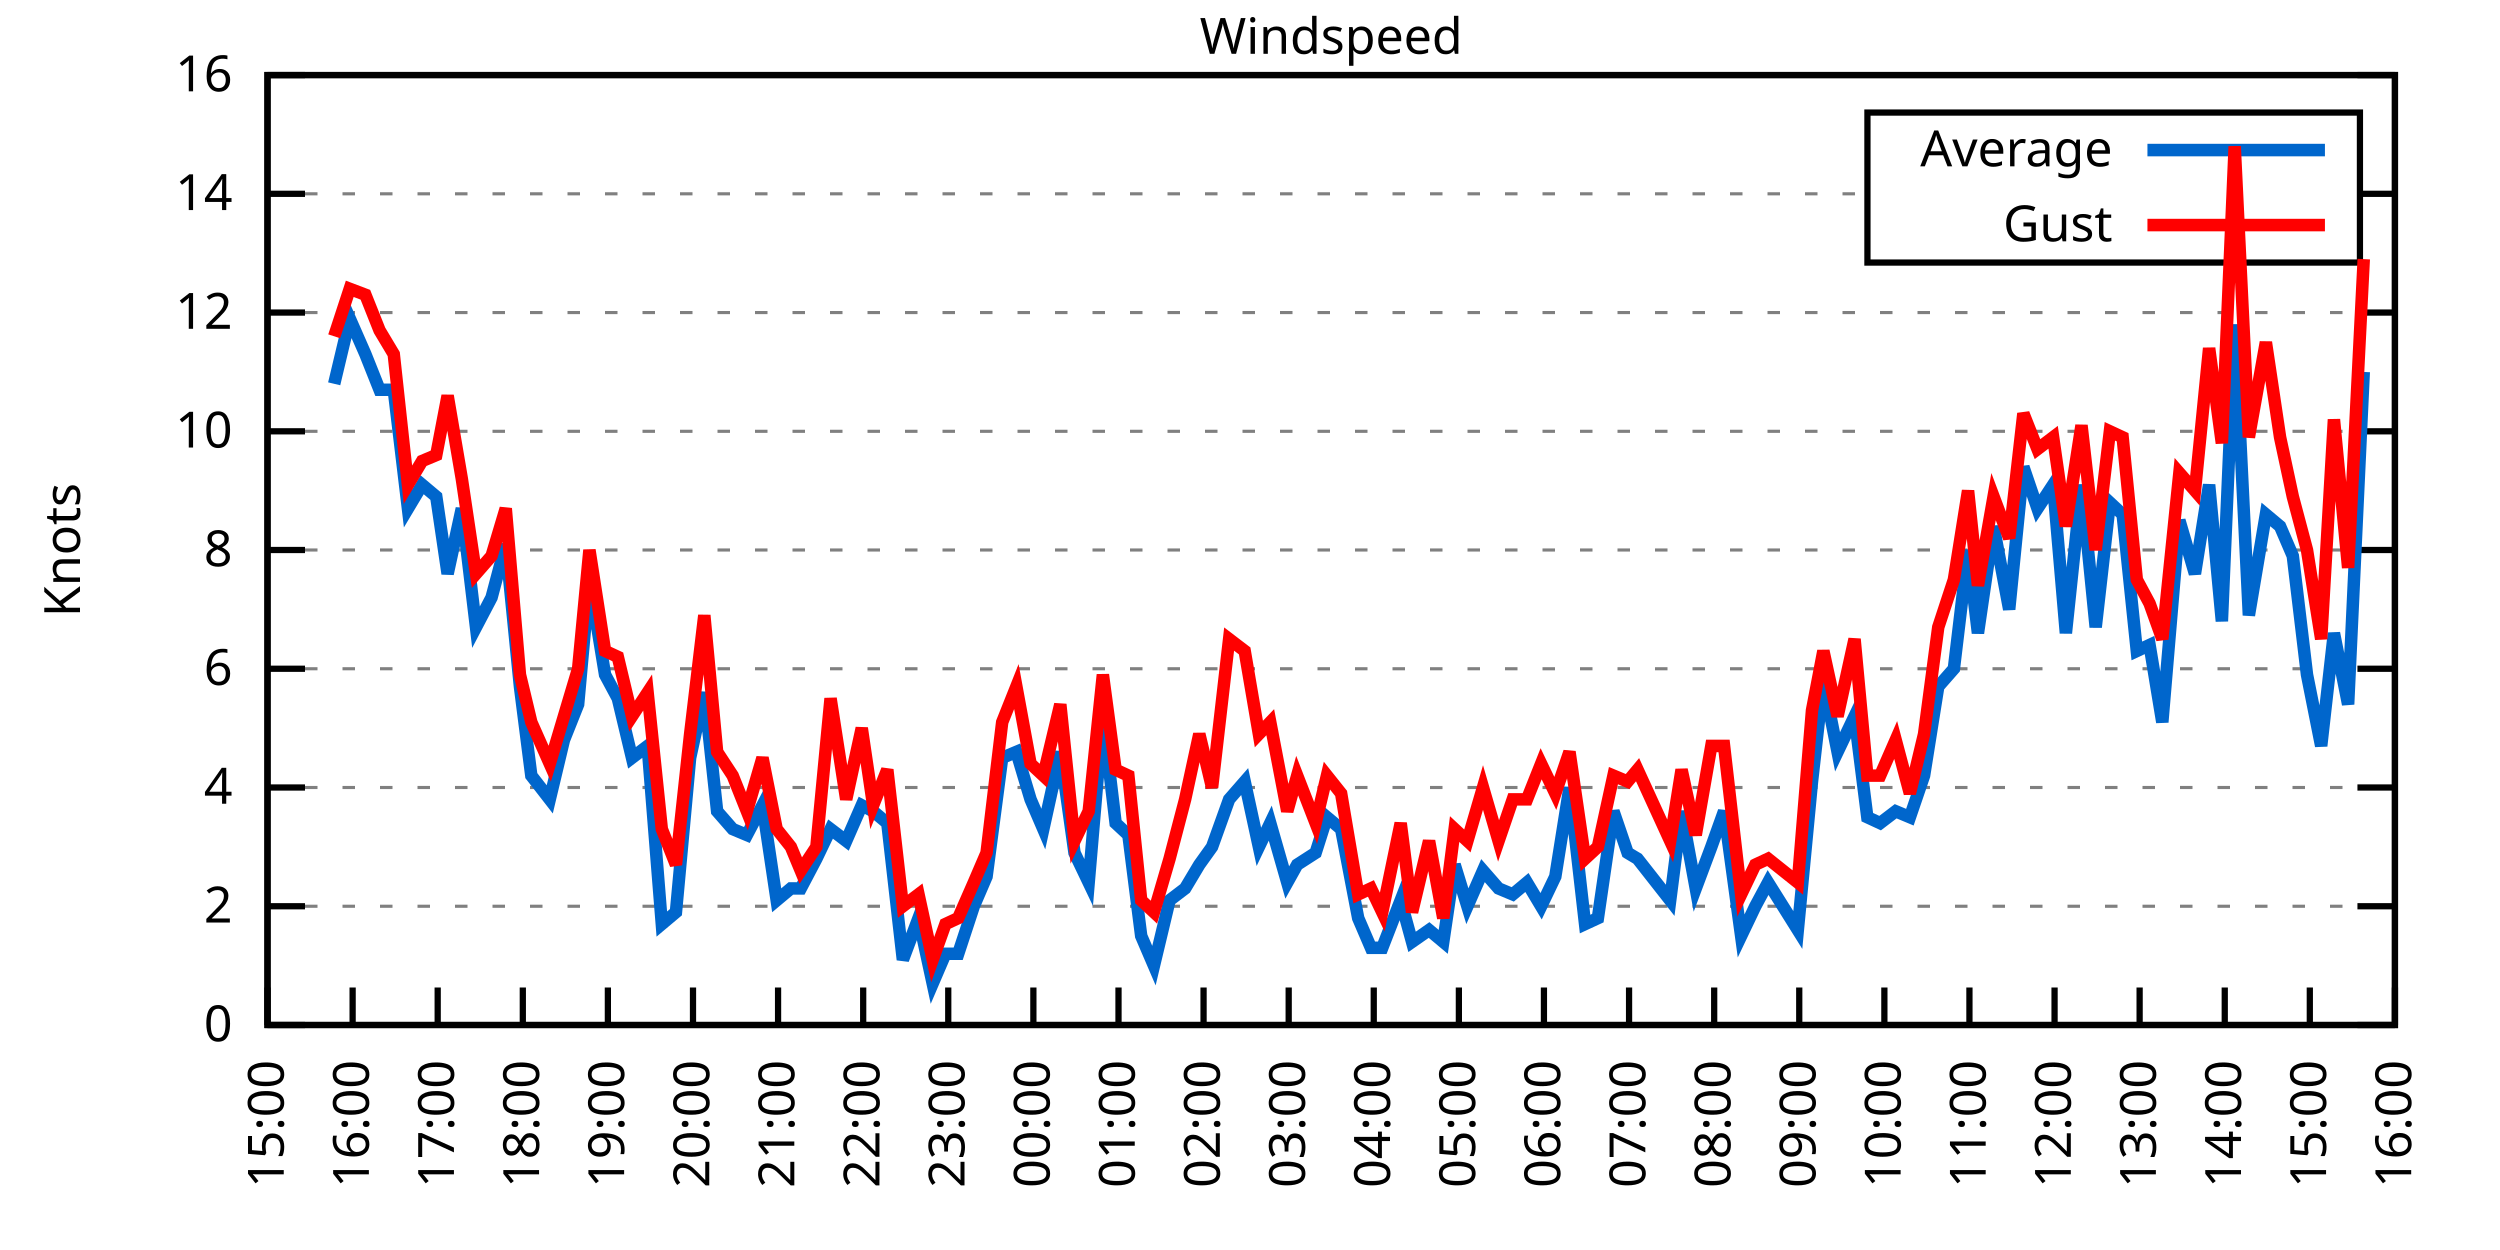
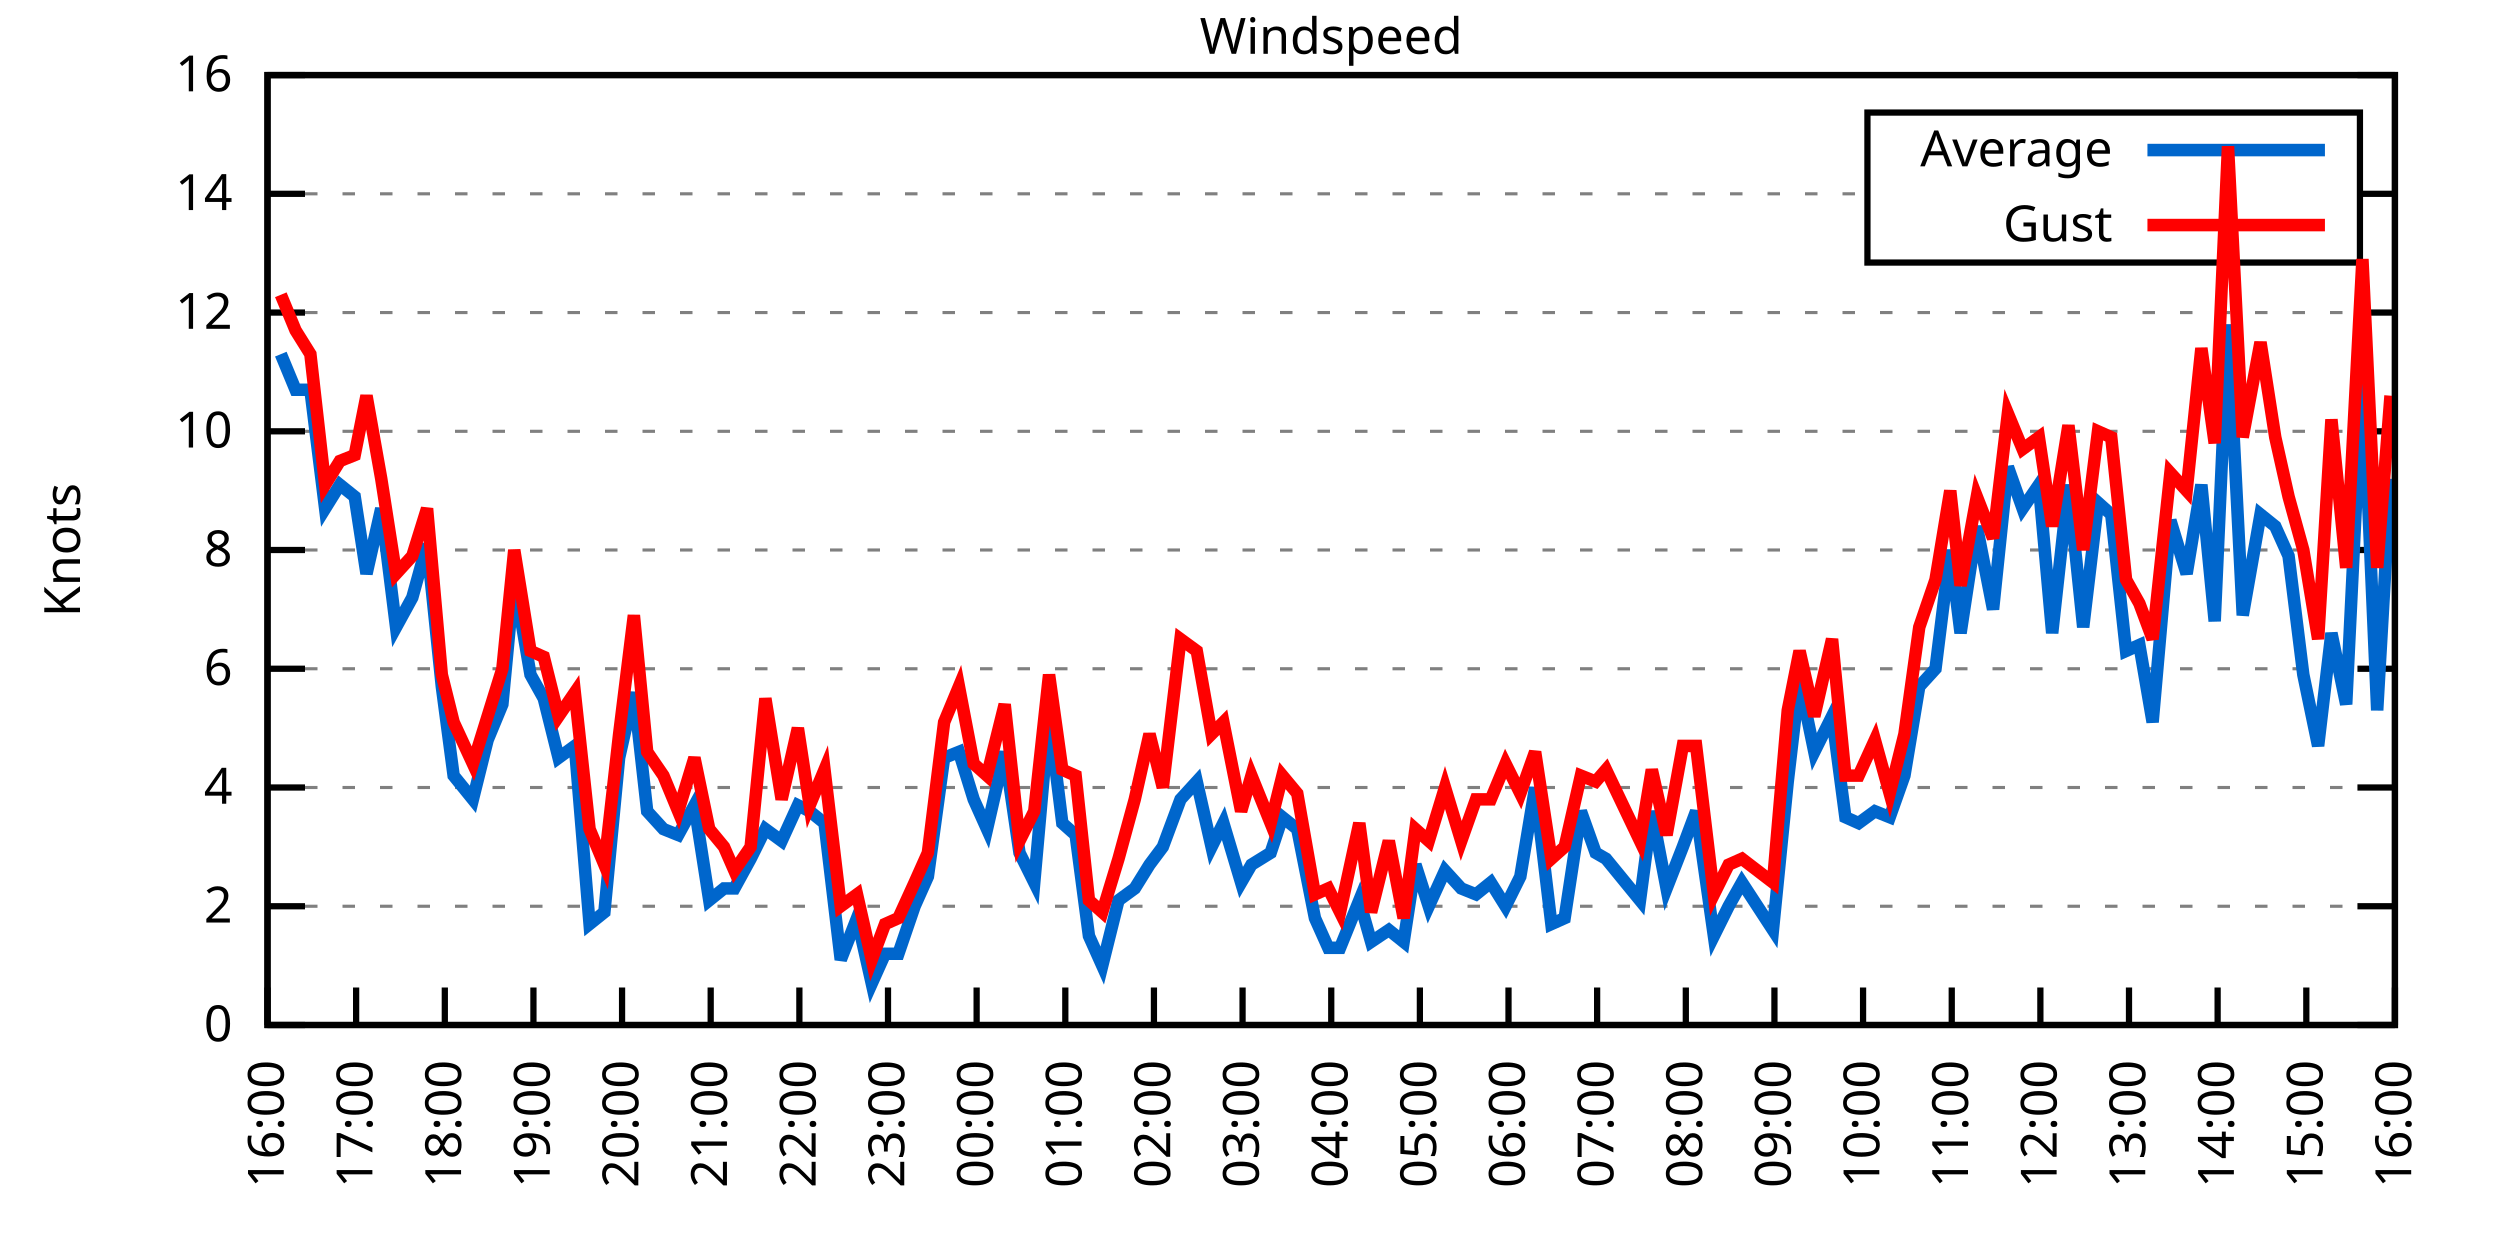
<svg xmlns="http://www.w3.org/2000/svg" xmlns:xlink="http://www.w3.org/1999/xlink" width="400" height="200" viewBox="0 0 400 200">
  <g id="gnuplot_canvas">
    <rect x="0" y="0" width="400" height="200" fill="none" />
    <defs>
      <circle id="gpDot" r="0.5" stroke-width="0.5" stroke="currentColor" />
      <path id="gpPt0" stroke-width="0.333" stroke="currentColor" d="M-1,0 h2 M0,-1 v2" />
      <path id="gpPt1" stroke-width="0.333" stroke="currentColor" d="M-1,-1 L1,1 M1,-1 L-1,1" />
      <path id="gpPt2" stroke-width="0.333" stroke="currentColor" d="M-1,0 L1,0 M0,-1 L0,1 M-1,-1 L1,1 M-1,1 L1,-1" />
      <rect id="gpPt3" stroke-width="0.333" stroke="currentColor" x="-1" y="-1" width="2" height="2" />
      <rect id="gpPt4" stroke-width="0.333" stroke="currentColor" fill="currentColor" x="-1" y="-1" width="2" height="2" />
      <circle id="gpPt5" stroke-width="0.333" stroke="currentColor" cx="0" cy="0" r="1" />
      <use xlink:href="#gpPt5" id="gpPt6" fill="currentColor" stroke="none" />
      <path id="gpPt7" stroke-width="0.333" stroke="currentColor" d="M0,-1.33 L-1.33,0.67 L1.33,0.67 z" />
      <use xlink:href="#gpPt7" id="gpPt8" fill="currentColor" stroke="none" />
      <use xlink:href="#gpPt7" id="gpPt9" stroke="currentColor" transform="rotate(180)" />
      <use xlink:href="#gpPt9" id="gpPt10" fill="currentColor" stroke="none" />
      <use xlink:href="#gpPt3" id="gpPt11" stroke="currentColor" transform="rotate(45)" />
      <use xlink:href="#gpPt11" id="gpPt12" fill="currentColor" stroke="none" />
      <path id="gpPt13" stroke-width="0.333" stroke="currentColor" d="M0,1.330 L1.265,0.411 L0.782,-1.067 L-0.782,-1.076 L-1.265,0.411 z" />
      <use xlink:href="#gpPt13" id="gpPt14" fill="currentColor" stroke="none" />
      <filter id="textbox" filterUnits="objectBoundingBox" x="0" y="0" height="1" width="1">
        <feFlood flood-color="white" flood-opacity="1" result="bgnd" />
        <feComposite in="SourceGraphic" in2="bgnd" operator="atop" />
      </filter>
      <filter id="greybox" filterUnits="objectBoundingBox" x="0" y="0" height="1" width="1">
        <feFlood flood-color="lightgrey" flood-opacity="1" result="grey" />
        <feComposite in="SourceGraphic" in2="grey" operator="atop" />
      </filter>
    </defs>
    <g fill="none" color="white" stroke="currentColor" stroke-width="1.00" stroke-linecap="butt" stroke-linejoin="miter">
</g>
    <g fill="none" color="black" stroke="currentColor" stroke-width="1.00" stroke-linecap="butt" stroke-linejoin="miter">
      <g stroke="none" shape-rendering="crispEdges">
        <polygon fill="rgb(255, 255, 255)" points="42.80,164.00 383.18,164.00 383.18,12.02 42.80,12.02 " />
      </g>
    </g>
    <g fill="none" color="black" stroke="currentColor" stroke-width="1.00" stroke-linecap="butt" stroke-linejoin="miter">
</g>
    <g fill="none" color="black" stroke="black" stroke-width="0.50" stroke-linecap="butt" stroke-linejoin="miter">
</g>
    <g fill="none" color="gray" stroke="currentColor" stroke-width="0.50" stroke-linecap="butt" stroke-linejoin="miter">
      <path stroke="gray" stroke-dasharray="2,4" class="gridline" d="M42.80,164.00 L383.19,164.00  " />
    </g>
    <g fill="none" color="gray" stroke="gray" stroke-width="1.00" stroke-linecap="butt" stroke-linejoin="miter">
</g>
    <g fill="none" color="black" stroke="currentColor" stroke-width="1.00" stroke-linecap="butt" stroke-linejoin="miter">
      <path stroke="black" d="M42.80,164.00 L48.80,164.00 M383.19,164.00 L377.19,164.00  " />
      <g transform="translate(37.20,166.60)" stroke="none" fill="black" font-family="Sans" font-size="8.00" text-anchor="end">
        <text>
          <tspan font-family="Sans"> 0</tspan>
        </text>
      </g>
    </g>
    <g fill="none" color="black" stroke="currentColor" stroke-width="1.00" stroke-linecap="butt" stroke-linejoin="miter">
</g>
    <g fill="none" color="black" stroke="black" stroke-width="0.50" stroke-linecap="butt" stroke-linejoin="miter">
</g>
    <g fill="none" color="gray" stroke="currentColor" stroke-width="0.50" stroke-linecap="butt" stroke-linejoin="miter">
      <path stroke="gray" stroke-dasharray="2,4" class="gridline" d="M42.80,145.00 L383.19,145.00  " />
    </g>
    <g fill="none" color="gray" stroke="gray" stroke-width="1.00" stroke-linecap="butt" stroke-linejoin="miter">
</g>
    <g fill="none" color="black" stroke="currentColor" stroke-width="1.00" stroke-linecap="butt" stroke-linejoin="miter">
      <path stroke="black" d="M42.80,145.00 L48.80,145.00 M383.19,145.00 L377.19,145.00  " />
      <g transform="translate(37.20,147.60)" stroke="none" fill="black" font-family="Sans" font-size="8.00" text-anchor="end">
        <text>
          <tspan font-family="Sans"> 2</tspan>
        </text>
      </g>
    </g>
    <g fill="none" color="black" stroke="currentColor" stroke-width="1.00" stroke-linecap="butt" stroke-linejoin="miter">
</g>
    <g fill="none" color="black" stroke="black" stroke-width="0.50" stroke-linecap="butt" stroke-linejoin="miter">
</g>
    <g fill="none" color="gray" stroke="currentColor" stroke-width="0.50" stroke-linecap="butt" stroke-linejoin="miter">
      <path stroke="gray" stroke-dasharray="2,4" class="gridline" d="M42.80,126.00 L383.19,126.00  " />
    </g>
    <g fill="none" color="gray" stroke="gray" stroke-width="1.00" stroke-linecap="butt" stroke-linejoin="miter">
</g>
    <g fill="none" color="black" stroke="currentColor" stroke-width="1.00" stroke-linecap="butt" stroke-linejoin="miter">
      <path stroke="black" d="M42.80,126.00 L48.80,126.00 M383.19,126.00 L377.19,126.00  " />
      <g transform="translate(37.20,128.60)" stroke="none" fill="black" font-family="Sans" font-size="8.00" text-anchor="end">
        <text>
          <tspan font-family="Sans"> 4</tspan>
        </text>
      </g>
    </g>
    <g fill="none" color="black" stroke="currentColor" stroke-width="1.00" stroke-linecap="butt" stroke-linejoin="miter">
</g>
    <g fill="none" color="black" stroke="black" stroke-width="0.50" stroke-linecap="butt" stroke-linejoin="miter">
</g>
    <g fill="none" color="gray" stroke="currentColor" stroke-width="0.50" stroke-linecap="butt" stroke-linejoin="miter">
      <path stroke="gray" stroke-dasharray="2,4" class="gridline" d="M42.80,107.00 L383.19,107.00  " />
    </g>
    <g fill="none" color="gray" stroke="gray" stroke-width="1.00" stroke-linecap="butt" stroke-linejoin="miter">
</g>
    <g fill="none" color="black" stroke="currentColor" stroke-width="1.00" stroke-linecap="butt" stroke-linejoin="miter">
      <path stroke="black" d="M42.80,107.00 L48.80,107.00 M383.19,107.00 L377.19,107.00  " />
      <g transform="translate(37.20,109.60)" stroke="none" fill="black" font-family="Sans" font-size="8.00" text-anchor="end">
        <text>
          <tspan font-family="Sans"> 6</tspan>
        </text>
      </g>
    </g>
    <g fill="none" color="black" stroke="currentColor" stroke-width="1.00" stroke-linecap="butt" stroke-linejoin="miter">
</g>
    <g fill="none" color="black" stroke="black" stroke-width="0.50" stroke-linecap="butt" stroke-linejoin="miter">
</g>
    <g fill="none" color="gray" stroke="currentColor" stroke-width="0.50" stroke-linecap="butt" stroke-linejoin="miter">
      <path stroke="gray" stroke-dasharray="2,4" class="gridline" d="M42.80,88.00 L383.19,88.00  " />
    </g>
    <g fill="none" color="gray" stroke="gray" stroke-width="1.00" stroke-linecap="butt" stroke-linejoin="miter">
</g>
    <g fill="none" color="black" stroke="currentColor" stroke-width="1.00" stroke-linecap="butt" stroke-linejoin="miter">
      <path stroke="black" d="M42.80,88.00 L48.80,88.00 M383.19,88.00 L377.19,88.00  " />
      <g transform="translate(37.20,90.60)" stroke="none" fill="black" font-family="Sans" font-size="8.00" text-anchor="end">
        <text>
          <tspan font-family="Sans"> 8</tspan>
        </text>
      </g>
    </g>
    <g fill="none" color="black" stroke="currentColor" stroke-width="1.00" stroke-linecap="butt" stroke-linejoin="miter">
</g>
    <g fill="none" color="black" stroke="black" stroke-width="0.50" stroke-linecap="butt" stroke-linejoin="miter">
</g>
    <g fill="none" color="gray" stroke="currentColor" stroke-width="0.50" stroke-linecap="butt" stroke-linejoin="miter">
      <path stroke="gray" stroke-dasharray="2,4" class="gridline" d="M42.80,69.01 L383.19,69.01  " />
    </g>
    <g fill="none" color="gray" stroke="gray" stroke-width="1.00" stroke-linecap="butt" stroke-linejoin="miter">
</g>
    <g fill="none" color="black" stroke="currentColor" stroke-width="1.00" stroke-linecap="butt" stroke-linejoin="miter">
      <path stroke="black" d="M42.80,69.01 L48.80,69.01 M383.19,69.01 L377.19,69.01  " />
      <g transform="translate(37.20,71.61)" stroke="none" fill="black" font-family="Sans" font-size="8.00" text-anchor="end">
        <text>
          <tspan font-family="Sans"> 10</tspan>
        </text>
      </g>
    </g>
    <g fill="none" color="black" stroke="currentColor" stroke-width="1.00" stroke-linecap="butt" stroke-linejoin="miter">
</g>
    <g fill="none" color="black" stroke="black" stroke-width="0.50" stroke-linecap="butt" stroke-linejoin="miter">
</g>
    <g fill="none" color="gray" stroke="currentColor" stroke-width="0.50" stroke-linecap="butt" stroke-linejoin="miter">
      <path stroke="gray" stroke-dasharray="2,4" class="gridline" d="M42.80,50.01 L383.19,50.01  " />
    </g>
    <g fill="none" color="gray" stroke="gray" stroke-width="1.00" stroke-linecap="butt" stroke-linejoin="miter">
</g>
    <g fill="none" color="black" stroke="currentColor" stroke-width="1.00" stroke-linecap="butt" stroke-linejoin="miter">
      <path stroke="black" d="M42.80,50.01 L48.80,50.01 M383.19,50.01 L377.19,50.01  " />
      <g transform="translate(37.20,52.61)" stroke="none" fill="black" font-family="Sans" font-size="8.00" text-anchor="end">
        <text>
          <tspan font-family="Sans"> 12</tspan>
        </text>
      </g>
    </g>
    <g fill="none" color="black" stroke="currentColor" stroke-width="1.00" stroke-linecap="butt" stroke-linejoin="miter">
</g>
    <g fill="none" color="black" stroke="black" stroke-width="0.50" stroke-linecap="butt" stroke-linejoin="miter">
</g>
    <g fill="none" color="gray" stroke="currentColor" stroke-width="0.50" stroke-linecap="butt" stroke-linejoin="miter">
      <path stroke="gray" stroke-dasharray="2,4" class="gridline" d="M42.80,31.01 L298.79,31.01 M377.59,31.01 L383.19,31.01  " />
    </g>
    <g fill="none" color="gray" stroke="gray" stroke-width="1.00" stroke-linecap="butt" stroke-linejoin="miter">
</g>
    <g fill="none" color="black" stroke="currentColor" stroke-width="1.00" stroke-linecap="butt" stroke-linejoin="miter">
      <path stroke="black" d="M42.80,31.01 L48.80,31.01 M383.19,31.01 L377.19,31.01  " />
      <g transform="translate(37.20,33.61)" stroke="none" fill="black" font-family="Sans" font-size="8.00" text-anchor="end">
        <text>
          <tspan font-family="Sans"> 14</tspan>
        </text>
      </g>
    </g>
    <g fill="none" color="black" stroke="currentColor" stroke-width="1.00" stroke-linecap="butt" stroke-linejoin="miter">
</g>
    <g fill="none" color="black" stroke="black" stroke-width="0.50" stroke-linecap="butt" stroke-linejoin="miter">
</g>
    <g fill="none" color="gray" stroke="currentColor" stroke-width="0.50" stroke-linecap="butt" stroke-linejoin="miter">
      <path stroke="gray" stroke-dasharray="2,4" class="gridline" d="M42.80,12.01 L383.19,12.01  " />
    </g>
    <g fill="none" color="gray" stroke="gray" stroke-width="1.00" stroke-linecap="butt" stroke-linejoin="miter">
</g>
    <g fill="none" color="black" stroke="currentColor" stroke-width="1.00" stroke-linecap="butt" stroke-linejoin="miter">
      <path stroke="black" d="M42.80,12.01 L48.80,12.01 M383.19,12.01 L377.19,12.01  " />
      <g transform="translate(37.20,14.61)" stroke="none" fill="black" font-family="Sans" font-size="8.00" text-anchor="end">
        <text>
          <tspan font-family="Sans"> 16</tspan>
        </text>
      </g>
    </g>
    <g fill="none" color="black" stroke="currentColor" stroke-width="1.00" stroke-linecap="butt" stroke-linejoin="miter">
      <path stroke="black" d="M42.80,164.00 L42.80,158.00  " />
      <g transform="translate(45.40,169.60) rotate(270.00)" stroke="none" fill="black" font-family="Sans" font-size="8.00" text-anchor="end">
        <text>
-           <tspan font-family="Sans">15:00</tspan>
-         </text>
-       </g>
-     </g>
-     <g fill="none" color="black" stroke="currentColor" stroke-width="1.00" stroke-linecap="butt" stroke-linejoin="miter">
-       <path stroke="black" d="M56.42,164.00 L56.42,158.00  " />
-       <g transform="translate(59.02,169.60) rotate(270.00)" stroke="none" fill="black" font-family="Sans" font-size="8.00" text-anchor="end">
-         <text>
          <tspan font-family="Sans">16:00</tspan>
        </text>
      </g>
    </g>
    <g fill="none" color="black" stroke="currentColor" stroke-width="1.00" stroke-linecap="butt" stroke-linejoin="miter">
-       <path stroke="black" d="M70.03,164.00 L70.03,158.00  " />
-       <g transform="translate(72.63,169.60) rotate(270.00)" stroke="none" fill="black" font-family="Sans" font-size="8.00" text-anchor="end">
+       <path stroke="black" d="M56.98,164.00 L56.98,158.00  " />
+       <g transform="translate(59.58,169.60) rotate(270.00)" stroke="none" fill="black" font-family="Sans" font-size="8.00" text-anchor="end">
        <text>
          <tspan font-family="Sans">17:00</tspan>
        </text>
      </g>
    </g>
    <g fill="none" color="black" stroke="currentColor" stroke-width="1.00" stroke-linecap="butt" stroke-linejoin="miter">
-       <path stroke="black" d="M83.65,164.00 L83.65,158.00  " />
-       <g transform="translate(86.25,169.60) rotate(270.00)" stroke="none" fill="black" font-family="Sans" font-size="8.00" text-anchor="end">
+       <path stroke="black" d="M71.17,164.00 L71.17,158.00  " />
+       <g transform="translate(73.77,169.60) rotate(270.00)" stroke="none" fill="black" font-family="Sans" font-size="8.00" text-anchor="end">
        <text>
          <tspan font-family="Sans">18:00</tspan>
        </text>
      </g>
    </g>
    <g fill="none" color="black" stroke="currentColor" stroke-width="1.00" stroke-linecap="butt" stroke-linejoin="miter">
-       <path stroke="black" d="M97.26,164.00 L97.26,158.00  " />
-       <g transform="translate(99.86,169.60) rotate(270.00)" stroke="none" fill="black" font-family="Sans" font-size="8.00" text-anchor="end">
+       <path stroke="black" d="M85.35,164.00 L85.35,158.00  " />
+       <g transform="translate(87.95,169.60) rotate(270.00)" stroke="none" fill="black" font-family="Sans" font-size="8.00" text-anchor="end">
        <text>
          <tspan font-family="Sans">19:00</tspan>
        </text>
      </g>
    </g>
    <g fill="none" color="black" stroke="currentColor" stroke-width="1.00" stroke-linecap="butt" stroke-linejoin="miter">
-       <path stroke="black" d="M110.88,164.00 L110.88,158.00  " />
-       <g transform="translate(113.48,169.60) rotate(270.00)" stroke="none" fill="black" font-family="Sans" font-size="8.00" text-anchor="end">
+       <path stroke="black" d="M99.53,164.00 L99.53,158.00  " />
+       <g transform="translate(102.13,169.60) rotate(270.00)" stroke="none" fill="black" font-family="Sans" font-size="8.00" text-anchor="end">
        <text>
          <tspan font-family="Sans">20:00</tspan>
        </text>
      </g>
    </g>
    <g fill="none" color="black" stroke="currentColor" stroke-width="1.00" stroke-linecap="butt" stroke-linejoin="miter">
-       <path stroke="black" d="M124.49,164.00 L124.49,158.00  " />
-       <g transform="translate(127.09,169.60) rotate(270.00)" stroke="none" fill="black" font-family="Sans" font-size="8.00" text-anchor="end">
+       <path stroke="black" d="M113.71,164.00 L113.71,158.00  " />
+       <g transform="translate(116.31,169.60) rotate(270.00)" stroke="none" fill="black" font-family="Sans" font-size="8.00" text-anchor="end">
        <text>
          <tspan font-family="Sans">21:00</tspan>
        </text>
      </g>
    </g>
    <g fill="none" color="black" stroke="currentColor" stroke-width="1.00" stroke-linecap="butt" stroke-linejoin="miter">
-       <path stroke="black" d="M138.11,164.00 L138.11,158.00  " />
-       <g transform="translate(140.71,169.60) rotate(270.00)" stroke="none" fill="black" font-family="Sans" font-size="8.00" text-anchor="end">
+       <path stroke="black" d="M127.90,164.00 L127.90,158.00  " />
+       <g transform="translate(130.50,169.60) rotate(270.00)" stroke="none" fill="black" font-family="Sans" font-size="8.00" text-anchor="end">
        <text>
          <tspan font-family="Sans">22:00</tspan>
        </text>
      </g>
    </g>
    <g fill="none" color="black" stroke="currentColor" stroke-width="1.00" stroke-linecap="butt" stroke-linejoin="miter">
-       <path stroke="black" d="M151.72,164.00 L151.72,158.00  " />
-       <g transform="translate(154.32,169.60) rotate(270.00)" stroke="none" fill="black" font-family="Sans" font-size="8.00" text-anchor="end">
+       <path stroke="black" d="M142.08,164.00 L142.08,158.00  " />
+       <g transform="translate(144.68,169.60) rotate(270.00)" stroke="none" fill="black" font-family="Sans" font-size="8.00" text-anchor="end">
        <text>
          <tspan font-family="Sans">23:00</tspan>
        </text>
      </g>
    </g>
    <g fill="none" color="black" stroke="currentColor" stroke-width="1.00" stroke-linecap="butt" stroke-linejoin="miter">
-       <path stroke="black" d="M165.34,164.00 L165.34,158.00  " />
-       <g transform="translate(167.94,169.60) rotate(270.00)" stroke="none" fill="black" font-family="Sans" font-size="8.00" text-anchor="end">
+       <path stroke="black" d="M156.26,164.00 L156.26,158.00  " />
+       <g transform="translate(158.86,169.60) rotate(270.00)" stroke="none" fill="black" font-family="Sans" font-size="8.00" text-anchor="end">
        <text>
          <tspan font-family="Sans">00:00</tspan>
        </text>
      </g>
    </g>
    <g fill="none" color="black" stroke="currentColor" stroke-width="1.00" stroke-linecap="butt" stroke-linejoin="miter">
-       <path stroke="black" d="M178.96,164.00 L178.96,158.00  " />
-       <g transform="translate(181.56,169.60) rotate(270.00)" stroke="none" fill="black" font-family="Sans" font-size="8.00" text-anchor="end">
+       <path stroke="black" d="M170.45,164.00 L170.45,158.00  " />
+       <g transform="translate(173.05,169.60) rotate(270.00)" stroke="none" fill="black" font-family="Sans" font-size="8.00" text-anchor="end">
        <text>
          <tspan font-family="Sans">01:00</tspan>
        </text>
      </g>
    </g>
    <g fill="none" color="black" stroke="currentColor" stroke-width="1.00" stroke-linecap="butt" stroke-linejoin="miter">
-       <path stroke="black" d="M192.57,164.00 L192.57,158.00  " />
-       <g transform="translate(195.17,169.60) rotate(270.00)" stroke="none" fill="black" font-family="Sans" font-size="8.00" text-anchor="end">
+       <path stroke="black" d="M184.63,164.00 L184.63,158.00  " />
+       <g transform="translate(187.23,169.60) rotate(270.00)" stroke="none" fill="black" font-family="Sans" font-size="8.00" text-anchor="end">
        <text>
          <tspan font-family="Sans">02:00</tspan>
        </text>
      </g>
    </g>
    <g fill="none" color="black" stroke="currentColor" stroke-width="1.00" stroke-linecap="butt" stroke-linejoin="miter">
-       <path stroke="black" d="M206.19,164.00 L206.19,158.00  " />
-       <g transform="translate(208.79,169.60) rotate(270.00)" stroke="none" fill="black" font-family="Sans" font-size="8.00" text-anchor="end">
+       <path stroke="black" d="M198.81,164.00 L198.81,158.00  " />
+       <g transform="translate(201.41,169.60) rotate(270.00)" stroke="none" fill="black" font-family="Sans" font-size="8.00" text-anchor="end">
        <text>
          <tspan font-family="Sans">03:00</tspan>
        </text>
      </g>
    </g>
    <g fill="none" color="black" stroke="currentColor" stroke-width="1.00" stroke-linecap="butt" stroke-linejoin="miter">
-       <path stroke="black" d="M219.80,164.00 L219.80,158.00  " />
-       <g transform="translate(222.40,169.60) rotate(270.00)" stroke="none" fill="black" font-family="Sans" font-size="8.00" text-anchor="end">
+       <path stroke="black" d="M213.00,164.00 L213.00,158.00  " />
+       <g transform="translate(215.60,169.60) rotate(270.00)" stroke="none" fill="black" font-family="Sans" font-size="8.00" text-anchor="end">
        <text>
          <tspan font-family="Sans">04:00</tspan>
        </text>
      </g>
    </g>
    <g fill="none" color="black" stroke="currentColor" stroke-width="1.00" stroke-linecap="butt" stroke-linejoin="miter">
-       <path stroke="black" d="M233.42,164.00 L233.42,158.00  " />
-       <g transform="translate(236.02,169.60) rotate(270.00)" stroke="none" fill="black" font-family="Sans" font-size="8.00" text-anchor="end">
+       <path stroke="black" d="M227.18,164.00 L227.18,158.00  " />
+       <g transform="translate(229.78,169.60) rotate(270.00)" stroke="none" fill="black" font-family="Sans" font-size="8.00" text-anchor="end">
        <text>
          <tspan font-family="Sans">05:00</tspan>
        </text>
      </g>
    </g>
    <g fill="none" color="black" stroke="currentColor" stroke-width="1.00" stroke-linecap="butt" stroke-linejoin="miter">
-       <path stroke="black" d="M247.03,164.00 L247.03,158.00  " />
-       <g transform="translate(249.63,169.60) rotate(270.00)" stroke="none" fill="black" font-family="Sans" font-size="8.00" text-anchor="end">
+       <path stroke="black" d="M241.36,164.00 L241.36,158.00  " />
+       <g transform="translate(243.96,169.60) rotate(270.00)" stroke="none" fill="black" font-family="Sans" font-size="8.00" text-anchor="end">
        <text>
          <tspan font-family="Sans">06:00</tspan>
        </text>
      </g>
    </g>
    <g fill="none" color="black" stroke="currentColor" stroke-width="1.00" stroke-linecap="butt" stroke-linejoin="miter">
-       <path stroke="black" d="M260.65,164.00 L260.65,158.00  " />
-       <g transform="translate(263.25,169.60) rotate(270.00)" stroke="none" fill="black" font-family="Sans" font-size="8.00" text-anchor="end">
+       <path stroke="black" d="M255.54,164.00 L255.54,158.00  " />
+       <g transform="translate(258.14,169.60) rotate(270.00)" stroke="none" fill="black" font-family="Sans" font-size="8.00" text-anchor="end">
        <text>
          <tspan font-family="Sans">07:00</tspan>
        </text>
      </g>
    </g>
    <g fill="none" color="black" stroke="currentColor" stroke-width="1.00" stroke-linecap="butt" stroke-linejoin="miter">
-       <path stroke="black" d="M274.27,164.00 L274.27,158.00  " />
-       <g transform="translate(276.87,169.60) rotate(270.00)" stroke="none" fill="black" font-family="Sans" font-size="8.00" text-anchor="end">
+       <path stroke="black" d="M269.73,164.00 L269.73,158.00  " />
+       <g transform="translate(272.33,169.60) rotate(270.00)" stroke="none" fill="black" font-family="Sans" font-size="8.00" text-anchor="end">
        <text>
          <tspan font-family="Sans">08:00</tspan>
        </text>
      </g>
    </g>
    <g fill="none" color="black" stroke="currentColor" stroke-width="1.00" stroke-linecap="butt" stroke-linejoin="miter">
-       <path stroke="black" d="M287.88,164.00 L287.88,158.00  " />
-       <g transform="translate(290.48,169.60) rotate(270.00)" stroke="none" fill="black" font-family="Sans" font-size="8.00" text-anchor="end">
+       <path stroke="black" d="M283.91,164.00 L283.91,158.00  " />
+       <g transform="translate(286.51,169.60) rotate(270.00)" stroke="none" fill="black" font-family="Sans" font-size="8.00" text-anchor="end">
        <text>
          <tspan font-family="Sans">09:00</tspan>
        </text>
      </g>
    </g>
    <g fill="none" color="black" stroke="currentColor" stroke-width="1.00" stroke-linecap="butt" stroke-linejoin="miter">
-       <path stroke="black" d="M301.50,164.00 L301.50,158.00  " />
-       <g transform="translate(304.10,169.60) rotate(270.00)" stroke="none" fill="black" font-family="Sans" font-size="8.00" text-anchor="end">
+       <path stroke="black" d="M298.09,164.00 L298.09,158.00  " />
+       <g transform="translate(300.69,169.60) rotate(270.00)" stroke="none" fill="black" font-family="Sans" font-size="8.00" text-anchor="end">
        <text>
          <tspan font-family="Sans">10:00</tspan>
        </text>
      </g>
    </g>
    <g fill="none" color="black" stroke="currentColor" stroke-width="1.00" stroke-linecap="butt" stroke-linejoin="miter">
-       <path stroke="black" d="M315.11,164.00 L315.11,158.00  " />
-       <g transform="translate(317.71,169.60) rotate(270.00)" stroke="none" fill="black" font-family="Sans" font-size="8.00" text-anchor="end">
+       <path stroke="black" d="M312.28,164.00 L312.28,158.00  " />
+       <g transform="translate(314.88,169.60) rotate(270.00)" stroke="none" fill="black" font-family="Sans" font-size="8.00" text-anchor="end">
        <text>
          <tspan font-family="Sans">11:00</tspan>
        </text>
      </g>
    </g>
    <g fill="none" color="black" stroke="currentColor" stroke-width="1.00" stroke-linecap="butt" stroke-linejoin="miter">
-       <path stroke="black" d="M328.73,164.00 L328.73,158.00  " />
-       <g transform="translate(331.33,169.60) rotate(270.00)" stroke="none" fill="black" font-family="Sans" font-size="8.00" text-anchor="end">
+       <path stroke="black" d="M326.46,164.00 L326.46,158.00  " />
+       <g transform="translate(329.06,169.60) rotate(270.00)" stroke="none" fill="black" font-family="Sans" font-size="8.00" text-anchor="end">
        <text>
          <tspan font-family="Sans">12:00</tspan>
        </text>
      </g>
    </g>
    <g fill="none" color="black" stroke="currentColor" stroke-width="1.00" stroke-linecap="butt" stroke-linejoin="miter">
-       <path stroke="black" d="M342.34,164.00 L342.34,158.00  " />
-       <g transform="translate(344.94,169.60) rotate(270.00)" stroke="none" fill="black" font-family="Sans" font-size="8.00" text-anchor="end">
+       <path stroke="black" d="M340.64,164.00 L340.64,158.00  " />
+       <g transform="translate(343.24,169.60) rotate(270.00)" stroke="none" fill="black" font-family="Sans" font-size="8.00" text-anchor="end">
        <text>
          <tspan font-family="Sans">13:00</tspan>
        </text>
      </g>
    </g>
    <g fill="none" color="black" stroke="currentColor" stroke-width="1.00" stroke-linecap="butt" stroke-linejoin="miter">
-       <path stroke="black" d="M355.96,164.00 L355.96,158.00  " />
-       <g transform="translate(358.56,169.60) rotate(270.00)" stroke="none" fill="black" font-family="Sans" font-size="8.00" text-anchor="end">
+       <path stroke="black" d="M354.82,164.00 L354.82,158.00  " />
+       <g transform="translate(357.42,169.60) rotate(270.00)" stroke="none" fill="black" font-family="Sans" font-size="8.00" text-anchor="end">
        <text>
          <tspan font-family="Sans">14:00</tspan>
        </text>
      </g>
    </g>
    <g fill="none" color="black" stroke="currentColor" stroke-width="1.00" stroke-linecap="butt" stroke-linejoin="miter">
-       <path stroke="black" d="M369.57,164.00 L369.57,158.00  " />
-       <g transform="translate(372.17,169.60) rotate(270.00)" stroke="none" fill="black" font-family="Sans" font-size="8.00" text-anchor="end">
+       <path stroke="black" d="M369.01,164.00 L369.01,158.00  " />
+       <g transform="translate(371.61,169.60) rotate(270.00)" stroke="none" fill="black" font-family="Sans" font-size="8.00" text-anchor="end">
        <text>
          <tspan font-family="Sans">15:00</tspan>
        </text>
      </g>
    </g>
    <g fill="none" color="black" stroke="currentColor" stroke-width="1.00" stroke-linecap="butt" stroke-linejoin="miter">
      <path stroke="black" d="M383.19,164.00 L383.19,158.00  " />
      <g transform="translate(385.79,169.60) rotate(270.00)" stroke="none" fill="black" font-family="Sans" font-size="8.00" text-anchor="end">
        <text>
          <tspan font-family="Sans">16:00</tspan>
        </text>
      </g>
    </g>
    <g fill="none" color="black" stroke="currentColor" stroke-width="1.00" stroke-linecap="butt" stroke-linejoin="miter">
</g>
    <g fill="none" color="black" stroke="currentColor" stroke-width="1.00" stroke-linecap="butt" stroke-linejoin="miter">
      <path stroke="black" d="M42.80,12.01 L42.80,164.00 L383.19,164.00 L383.19,12.01 L42.80,12.01 Z  " />
    </g>
    <g fill="none" color="black" stroke="currentColor" stroke-width="1.00" stroke-linecap="butt" stroke-linejoin="miter">
</g>
    <g fill="none" color="black" stroke="currentColor" stroke-width="1.00" stroke-linecap="butt" stroke-linejoin="miter">
      <path stroke="black" d="M298.79,42.01 L298.79,18.01 L377.59,18.01 L377.59,42.01 L298.79,42.01 Z  " />
    </g>
    <g id="Windspeed_plot_1">
      <g fill="none" color="white" stroke="black" stroke-width="2.00" stroke-linecap="butt" stroke-linejoin="miter">
</g>
      <g fill="none" color="black" stroke="currentColor" stroke-width="2.00" stroke-linecap="butt" stroke-linejoin="miter">
        <g transform="translate(337.99,26.61)" stroke="none" fill="black" font-family="Sans" font-size="8.00" text-anchor="end">
          <text>
            <tspan font-family="Sans">Average</tspan>
          </text>
        </g>
      </g>
      <g fill="none" color="black" stroke="currentColor" stroke-width="2.00" stroke-linecap="butt" stroke-linejoin="miter">
-         <path stroke="rgb(  0, 102, 204)" d="M343.59,24.01 L371.99,24.01 M53.47,61.41 L55.96,50.96 L58.46,56.66 L60.73,62.36 L63.00,62.36 L65.27,81.36   L67.54,77.56 L69.80,79.46 L71.62,91.80 L73.89,81.36 L76.16,100.35 L78.65,95.60 L80.92,87.06 L83.19,109.85   L85.01,124.10 L87.96,127.90 L90.23,118.40 L92.50,112.70 L94.31,92.75 L96.81,107.95 L98.85,111.75 L101.12,121.25   L103.62,119.35 L105.89,147.85 L108.15,145.95 L110.42,121.25 L112.69,110.80 L114.74,129.80 L117.23,132.65 L119.50,133.60   L122.00,128.85 L124.27,144.05 L126.54,142.15 L128.12,142.15 L130.62,137.40 L132.89,132.65 L135.39,134.55 L137.88,128.85   L139.70,129.80 L141.97,131.70 L144.46,153.55 L146.96,146.90 L149.23,157.35 L151.27,152.60 L153.31,152.60 L155.81,145.00   L157.85,140.25 L160.35,121.25 L162.62,120.30 L164.89,127.90 L166.93,132.65 L169.65,120.30 L171.92,136.45 L174.19,141.20   L176.46,114.60 L178.50,131.70 L180.54,133.60 L182.59,149.75 L184.63,154.50 L187.13,144.05 L189.62,142.15 L191.89,138.35   L193.93,135.50 L196.66,127.90 L199.15,125.05 L201.42,135.50 L203.24,131.70 L205.96,141.20 L207.55,138.35 L210.50,136.45   L212.31,130.75 L214.58,132.65 L217.31,146.90 L219.35,151.65 L221.16,151.65 L224.11,144.05 L225.93,150.70 L228.65,148.80   L230.92,150.70 L232.74,138.35 L234.78,145.00 L237.28,139.30 L239.77,142.15 L242.04,143.10 L244.31,141.20 L246.58,145.00   L248.85,140.25 L251.12,126.00 L253.61,147.85 L255.66,146.90 L258.15,129.80 L260.42,136.45 L262.01,137.40 L267.23,144.05   L269.05,129.80 L271.32,142.15 L273.81,135.50 L275.85,129.80 L278.58,149.75 L280.85,145.00 L282.89,141.20 L287.65,148.80   L289.92,125.05 L291.74,108.90 L294.01,120.30 L296.73,114.60 L298.77,130.75 L300.82,131.70 L303.31,129.80 L305.58,130.75   L307.85,124.10 L310.12,109.85 L312.62,107.00 L314.89,88.00 L316.47,101.30 L318.97,84.21 L321.47,97.50 L323.74,74.71   L326.00,81.36 L328.50,77.56 L330.54,101.30 L333.04,77.56 L335.31,100.35 L337.58,80.41 L339.62,82.31 L341.89,104.15   L343.93,103.20 L345.97,115.55 L348.70,83.26 L351.19,91.80 L353.46,77.56 L355.50,99.40 L357.55,51.91 L359.82,98.45   L362.54,82.31 L364.81,84.21 L366.85,88.95 L369.12,107.95 L371.39,119.35 L373.43,101.30 L375.70,112.70 L378.20,59.51    " />
+         <path stroke="rgb(  0, 102, 204)" d="M343.59,24.01 L371.99,24.01 M44.93,56.66 L47.29,62.36 L49.66,62.36 L52.02,81.36 L54.38,77.56 L56.75,79.46   L58.64,91.80 L61.00,81.36 L63.37,100.35 L65.97,95.60 L68.33,87.06 L70.69,109.85 L72.58,124.10 L75.66,127.90   L78.02,118.40 L80.38,112.70 L82.28,92.75 L84.88,107.95 L87.00,111.75 L89.37,121.25 L91.97,119.35 L94.33,147.85   L96.70,145.95 L99.06,121.25 L101.42,110.80 L103.55,129.80 L106.15,132.65 L108.51,133.60 L111.11,128.85 L113.48,144.05   L115.84,142.15 L117.50,142.15 L120.10,137.40 L122.46,132.65 L125.06,134.55 L127.66,128.85 L129.55,129.80 L131.92,131.70   L134.52,153.55 L137.12,146.90 L139.48,157.35 L141.61,152.60 L143.74,152.60 L146.34,145.00 L148.46,140.25 L151.06,121.25   L153.43,120.30 L155.79,127.90 L157.92,132.65 L160.75,120.30 L163.12,136.45 L165.48,141.20 L167.85,114.60 L169.97,131.70   L172.10,133.60 L174.23,149.75 L176.36,154.50 L178.96,144.05 L181.56,142.15 L183.92,138.35 L186.05,135.50 L188.88,127.90   L191.48,125.05 L193.85,135.50 L195.74,131.70 L198.58,141.20 L200.23,138.35 L203.30,136.45 L205.19,130.75 L207.56,132.65   L210.39,146.90 L212.52,151.65 L214.41,151.65 L217.49,144.05 L219.38,150.70 L222.21,148.80 L224.58,150.70 L226.47,138.35   L228.60,145.00 L231.20,139.30 L233.80,142.15 L236.16,143.10 L238.52,141.20 L240.89,145.00 L243.25,140.25 L245.62,126.00   L248.22,147.85 L250.34,146.90 L252.94,129.80 L255.31,136.45 L256.96,137.40 L262.40,144.05 L264.29,129.80 L266.65,142.15   L269.25,135.50 L271.38,129.80 L274.22,149.75 L276.58,145.00 L278.71,141.20 L283.67,148.80 L286.04,125.05 L287.93,108.90   L290.29,120.30 L293.13,114.60 L295.26,130.75 L297.38,131.70 L299.98,129.80 L302.35,130.75 L304.71,124.10 L307.08,109.85   L309.68,107.00 L312.04,88.00 L313.69,101.30 L316.29,84.21 L318.89,97.50 L321.26,74.71 L323.62,81.36 L326.22,77.56   L328.35,101.30 L330.95,77.56 L333.31,100.35 L335.68,80.41 L337.80,82.31 L340.17,104.15 L342.30,103.20 L344.42,115.55   L347.26,83.26 L349.86,91.80 L352.22,77.56 L354.35,99.40 L356.48,51.91 L358.84,98.45 L361.68,82.31 L364.04,84.21   L366.17,88.95 L368.53,107.95 L370.90,119.35 L373.03,101.30 L375.39,112.70 L377.99,59.51 L380.35,113.65 L382.48,76.61    " />
      </g>
    </g>
    <g id="Windspeed_plot_2">
      <g fill="none" color="black" stroke="currentColor" stroke-width="2.00" stroke-linecap="butt" stroke-linejoin="miter">
        <g transform="translate(337.99,38.61)" stroke="none" fill="black" font-family="Sans" font-size="8.00" text-anchor="end">
          <text>
            <tspan font-family="Sans">Gust</tspan>
          </text>
        </g>
      </g>
      <g fill="none" color="black" stroke="currentColor" stroke-width="2.00" stroke-linecap="butt" stroke-linejoin="miter">
-         <path stroke="rgb(255,   0,   0)" d="M343.59,36.01 L371.99,36.01 M53.47,53.81 L55.96,46.21 L58.46,47.16 L60.73,52.86 L63.00,56.66 L65.27,77.56   L67.54,73.76 L69.80,72.81 L71.62,63.31 L73.89,76.61 L76.16,91.80 L78.65,88.95 L80.92,81.36 L83.19,107.95   L85.01,115.55 L87.96,122.20 L90.23,114.60 L92.50,107.00 L94.31,88.00 L96.81,104.15 L98.85,105.10 L101.12,114.60   L103.62,110.80 L105.89,132.65 L108.15,138.35 L110.42,117.45 L112.69,98.45 L114.74,120.30 L117.23,124.10 L119.50,129.80   L122.00,121.25 L124.27,132.65 L126.54,135.50 L128.12,139.30 L130.62,135.50 L132.89,111.75 L135.39,127.90 L137.88,116.50   L139.70,128.85 L141.97,123.15 L144.46,145.00 L146.96,143.10 L149.23,153.55 L151.27,147.85 L153.31,146.90 L155.81,141.20   L157.85,136.45 L160.35,115.55 L162.62,109.85 L164.89,122.20 L166.93,124.10 L169.65,112.70 L171.92,134.55 L174.19,129.80   L176.46,107.95 L178.50,123.15 L180.54,124.10 L182.59,144.05 L184.63,145.95 L187.13,137.40 L189.62,127.90 L191.89,117.45   L193.93,126.00 L196.66,102.25 L199.15,104.15 L201.42,117.45 L203.24,115.55 L205.96,129.80 L207.55,124.10 L210.50,131.70   L212.31,124.10 L214.58,126.95 L217.31,143.10 L219.35,142.15 L221.16,145.95 L224.11,131.70 L225.93,145.95 L228.65,134.55   L230.92,146.90 L232.74,132.65 L234.78,134.55 L237.28,126.00 L239.77,134.55 L242.04,127.90 L244.31,127.90 L246.58,122.20   L248.85,126.95 L251.12,120.30 L253.61,137.40 L255.66,135.50 L258.15,124.10 L260.42,125.05 L262.01,123.15 L267.23,134.55   L269.05,123.15 L271.32,133.60 L273.81,119.35 L275.85,119.35 L278.58,143.10 L280.85,138.35 L282.89,137.40 L287.65,141.20   L289.92,113.65 L291.74,104.15 L294.01,114.60 L296.73,102.25 L298.77,124.10 L300.82,124.10 L303.31,118.40 L305.58,126.95   L307.85,117.45 L310.12,100.35 L312.62,92.75 L314.89,78.51 L316.47,93.70 L318.97,79.46 L321.47,86.11 L323.74,66.16   L326.00,71.86 L328.50,69.96 L330.54,84.21 L333.04,68.06 L335.31,88.00 L337.58,69.01 L339.62,69.96 L341.89,92.75   L343.93,96.55 L345.97,102.25 L348.70,75.66 L351.19,78.51 L353.46,55.71 L355.50,70.91 L357.55,23.41 L359.82,69.96   L362.54,54.76 L364.81,69.96 L366.85,79.46 L369.12,88.00 L371.39,102.25 L373.43,67.11 L375.70,90.85 L378.20,41.46    " />
+         <path stroke="rgb(255,   0,   0)" d="M343.59,36.01 L371.99,36.01 M44.93,47.16 L47.29,52.86 L49.66,56.66 L52.02,77.56 L54.38,73.76 L56.75,72.81   L58.64,63.31 L61.00,76.61 L63.37,91.80 L65.97,88.95 L68.33,81.36 L70.69,107.95 L72.58,115.55 L75.66,122.20   L78.02,114.60 L80.38,107.00 L82.28,88.00 L84.88,104.15 L87.00,105.10 L89.37,114.60 L91.97,110.80 L94.33,132.65   L96.70,138.35 L99.06,117.45 L101.42,98.45 L103.55,120.30 L106.15,124.10 L108.51,129.80 L111.11,121.25 L113.48,132.65   L115.84,135.50 L117.50,139.30 L120.10,135.50 L122.46,111.75 L125.06,127.90 L127.66,116.50 L129.55,128.85 L131.92,123.15   L134.52,145.00 L137.12,143.10 L139.48,153.55 L141.61,147.85 L143.74,146.90 L146.34,141.20 L148.46,136.45 L151.06,115.55   L153.43,109.85 L155.79,122.20 L157.92,124.10 L160.75,112.70 L163.12,134.55 L165.48,129.80 L167.85,107.95 L169.97,123.15   L172.10,124.10 L174.23,144.05 L176.36,145.95 L178.96,137.40 L181.56,127.90 L183.92,117.45 L186.05,126.00 L188.88,102.25   L191.48,104.15 L193.85,117.45 L195.74,115.55 L198.58,129.80 L200.23,124.10 L203.30,131.70 L205.19,124.10 L207.56,126.95   L210.39,143.10 L212.52,142.15 L214.41,145.95 L217.49,131.70 L219.38,145.95 L222.21,134.55 L224.58,146.90 L226.47,132.65   L228.60,134.55 L231.20,126.00 L233.80,134.55 L236.16,127.90 L238.52,127.90 L240.89,122.20 L243.25,126.95 L245.62,120.30   L248.22,137.40 L250.34,135.50 L252.94,124.10 L255.31,125.05 L256.96,123.15 L262.40,134.55 L264.29,123.15 L266.65,133.60   L269.25,119.35 L271.38,119.35 L274.22,143.10 L276.58,138.35 L278.71,137.40 L283.67,141.20 L286.04,113.65 L287.93,104.15   L290.29,114.60 L293.13,102.25 L295.26,124.10 L297.38,124.10 L299.98,118.40 L302.35,126.95 L304.71,117.45 L307.08,100.35   L309.68,92.75 L312.04,78.51 L313.69,93.70 L316.29,79.46 L318.89,86.11 L321.26,66.16 L323.62,71.86 L326.22,69.96   L328.35,84.21 L330.95,68.06 L333.31,88.00 L335.68,69.01 L337.80,69.96 L340.17,92.75 L342.30,96.55 L344.42,102.25   L347.26,75.66 L349.86,78.51 L352.22,55.71 L354.35,70.91 L356.48,23.41 L358.84,69.96 L361.68,54.76 L364.04,69.96   L366.17,79.46 L368.53,88.00 L370.90,102.25 L373.03,67.11 L375.39,90.85 L377.99,41.46 L380.35,90.85 L382.48,63.31    " />
      </g>
    </g>
    <g fill="none" color="black" stroke="currentColor" stroke-width="2.00" stroke-linecap="butt" stroke-linejoin="miter">
</g>
    <g fill="none" color="black" stroke="black" stroke-width="1.00" stroke-linecap="butt" stroke-linejoin="miter">
</g>
    <g fill="none" color="black" stroke="currentColor" stroke-width="1.00" stroke-linecap="butt" stroke-linejoin="miter">
      <path stroke="black" d="M42.80,12.01 L42.80,164.00 L383.19,164.00 L383.19,12.01 L42.80,12.01 Z  " />
      <g transform="translate(12.80,88.01) rotate(270.00)" stroke="none" fill="black" font-family="Sans" font-size="8.00" text-anchor="middle">
        <text>
          <tspan font-family="Sans">Knots</tspan>
        </text>
      </g>
    </g>
    <g fill="none" color="black" stroke="currentColor" stroke-width="1.00" stroke-linecap="butt" stroke-linejoin="miter">
</g>
    <g fill="none" color="black" stroke="currentColor" stroke-width="1.00" stroke-linecap="butt" stroke-linejoin="miter">
      <g transform="translate(212.99,8.61)" stroke="none" fill="black" font-family="Sans" font-size="8.00" text-anchor="middle">
        <text>
          <tspan font-family="Sans">Windspeed</tspan>
        </text>
      </g>
    </g>
    <g fill="none" color="black" stroke="currentColor" stroke-width="1.00" stroke-linecap="butt" stroke-linejoin="miter">
</g>
  </g>
</svg>
